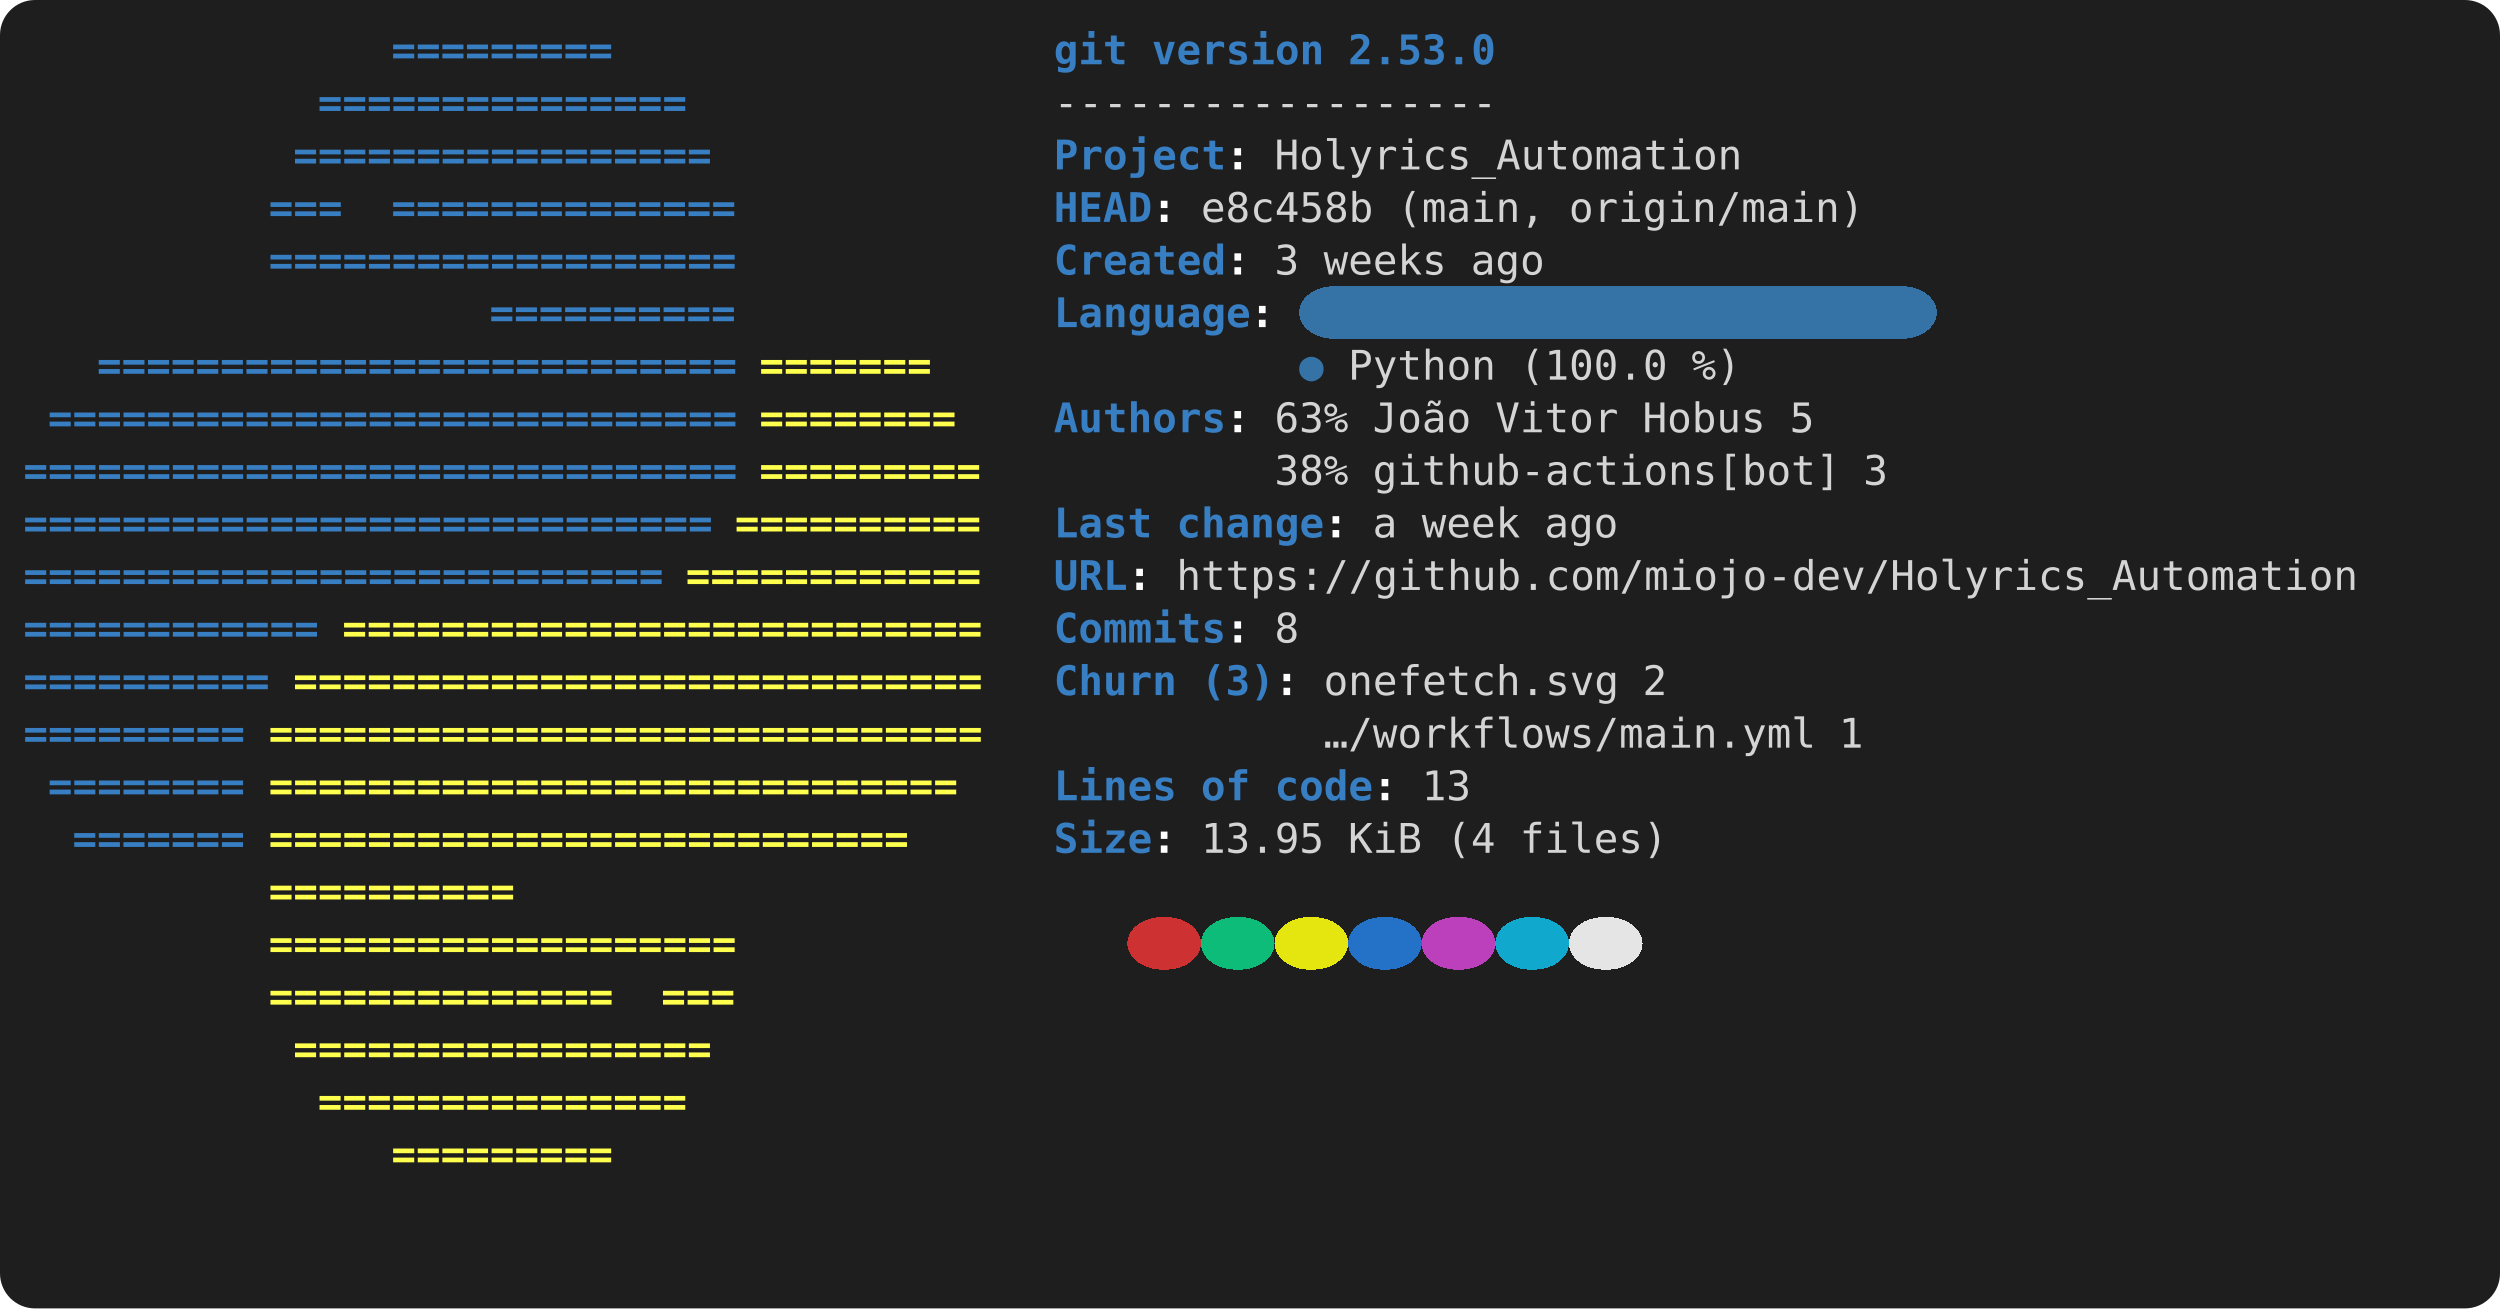
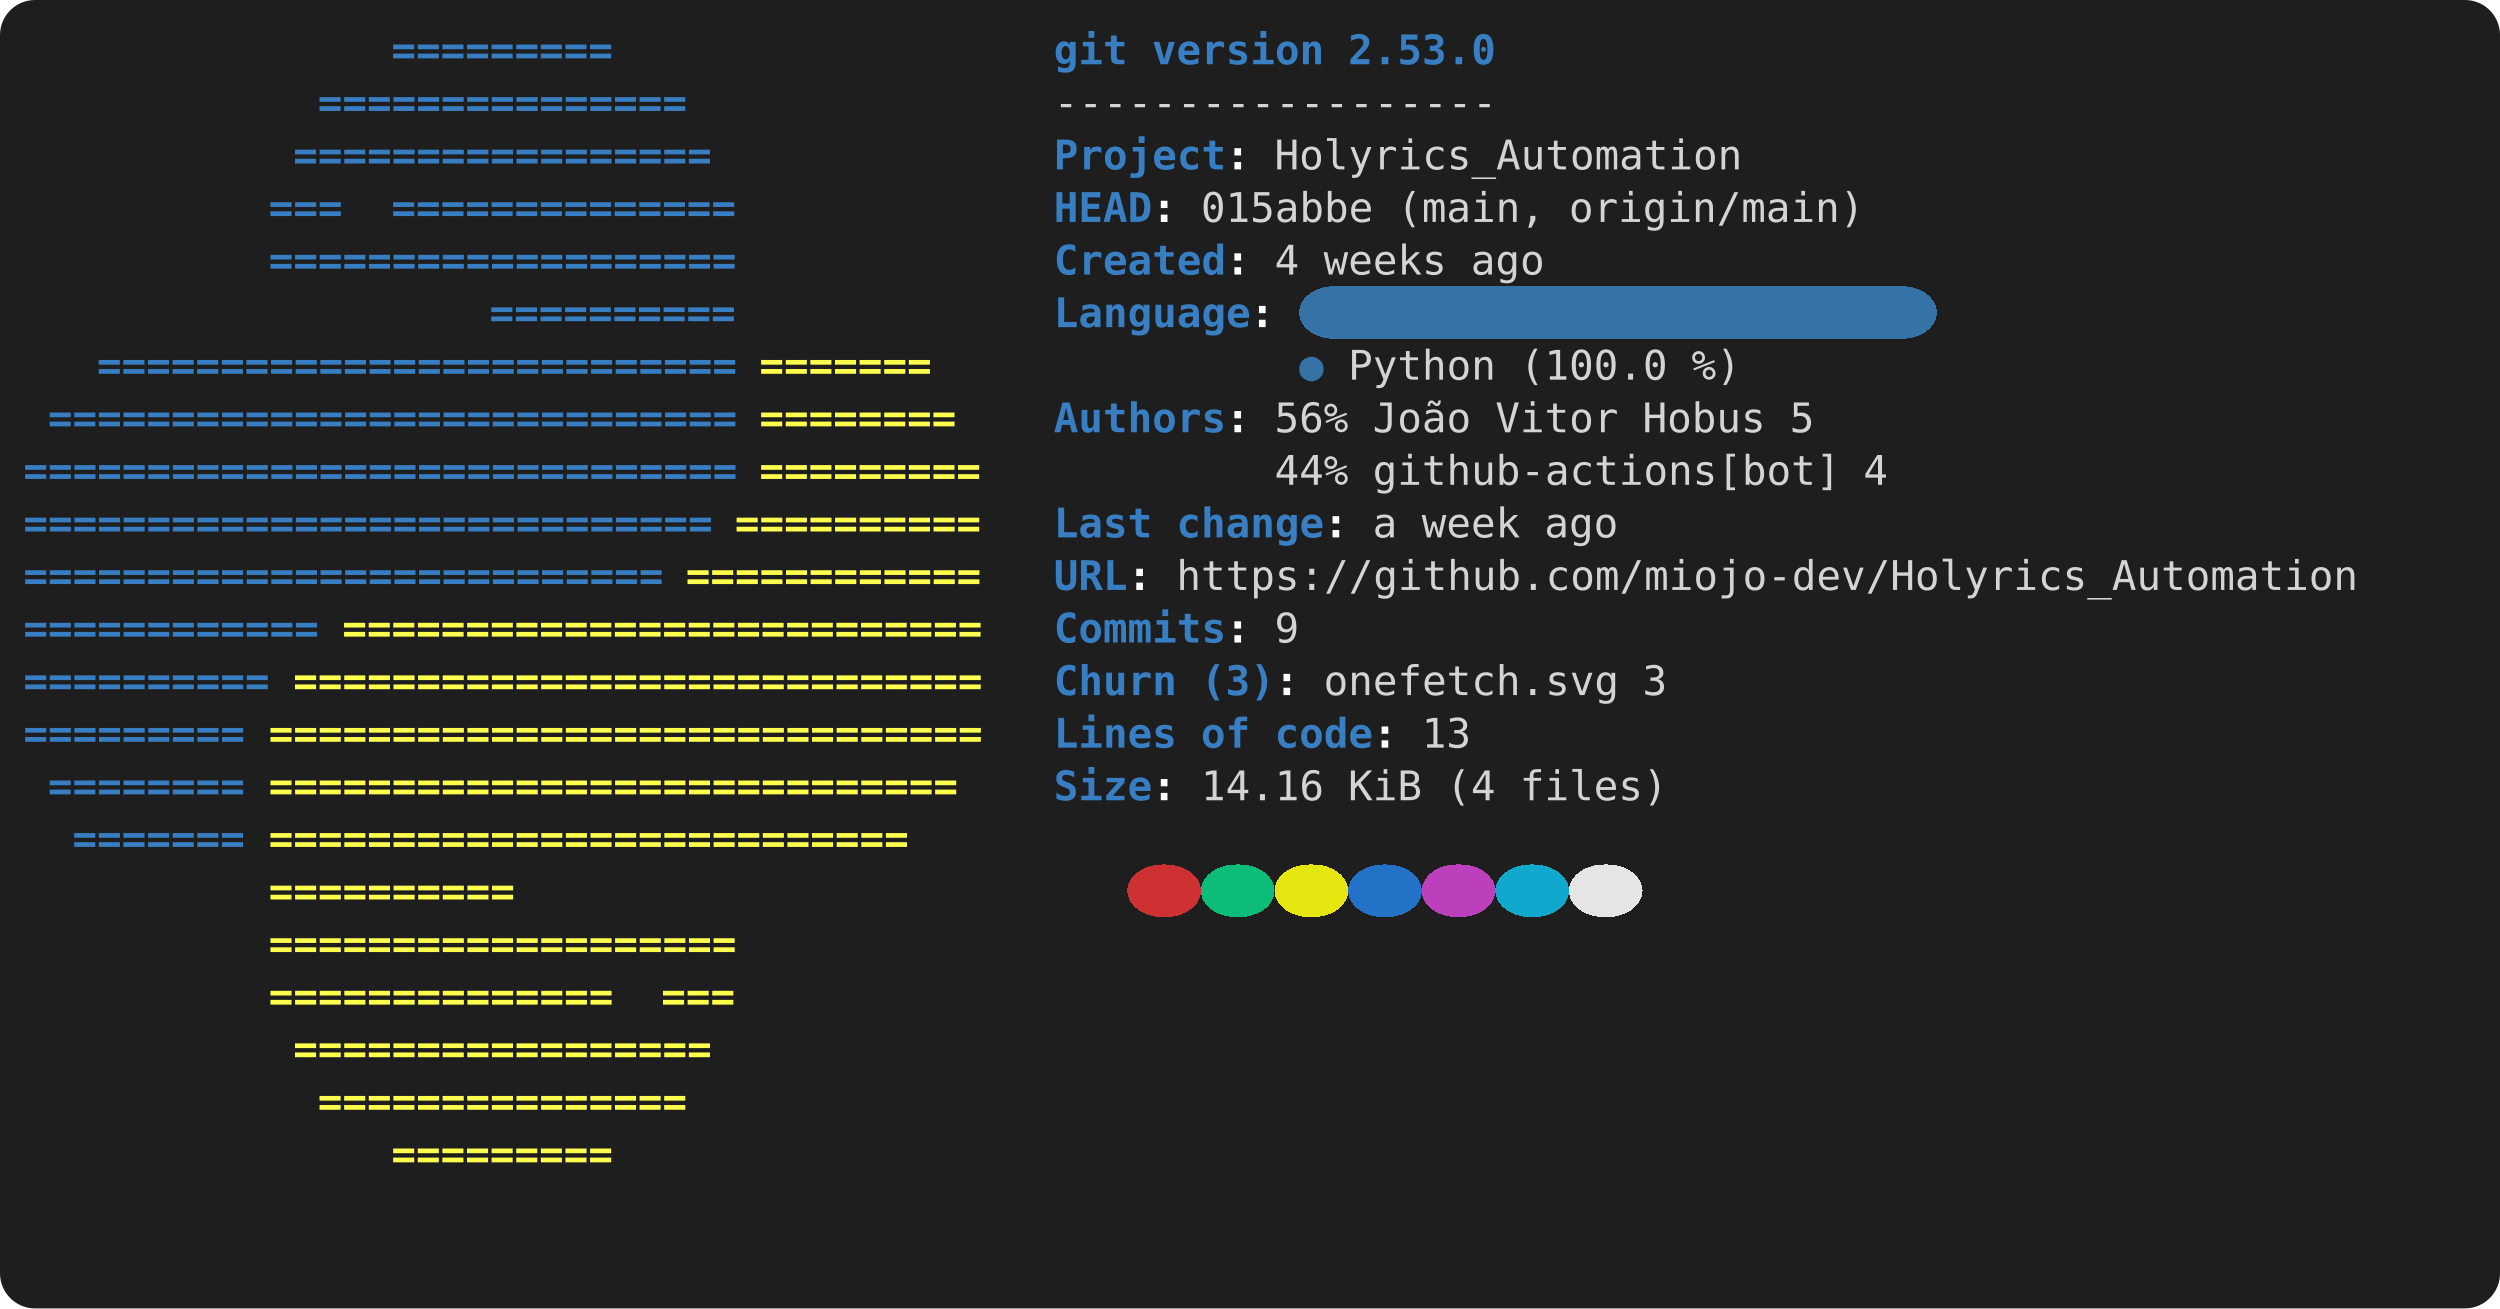
<svg xmlns="http://www.w3.org/2000/svg" viewBox="0 0 856 448" role="img" aria-label="console2svg output">
  <style>
.crt {
  font-family: ui-monospace,"Cascadia Mono","Segoe UI Mono","SFMono-Regular",Menlo,monospace;
  font-size: 14px;
}
text {
  dominant-baseline: alphabetic;
}
.bg {
  shape-rendering: crispEdges;
}
</style>
  <rect x="0" y="0" width="856" height="448" fill="#1e1e1e" rx="12" ry="12" />
  <g transform="translate(8 8)">
    <rect width="840" height="432" fill="#1e1e1e" rx="12" ry="12" />
    <text class="crt" x="126" y="14" fill="#387EC2" textLength="75.6" lengthAdjust="spacing" style="font-weight:bold;">=========</text>
    <text class="crt" x="352.8" y="14" fill="#387EC2" textLength="25.2" lengthAdjust="spacing" style="font-weight:bold;">git</text>
    <text class="crt" x="386.4" y="14" fill="#387EC2" textLength="58.8" lengthAdjust="spacing" style="font-weight:bold;">version</text>
    <text class="crt" x="453.6" y="14" fill="#387EC2" textLength="50.4" lengthAdjust="spacing" style="font-weight:bold;">2.53.0</text>
    <text class="crt" x="100.8" y="32" fill="#387EC2" textLength="126" lengthAdjust="spacing" style="font-weight:bold;">===============</text>
    <text class="crt" x="352.8" y="32" fill="#d4d4d4" textLength="151.2" lengthAdjust="spacing">------------------</text>
    <text class="crt" x="92.4" y="50" fill="#387EC2" textLength="142.8" lengthAdjust="spacing" style="font-weight:bold;">=================</text>
    <text class="crt" x="352.8" y="50" fill="#387EC2" textLength="58.8" lengthAdjust="spacing" style="font-weight:bold;">Project</text>
    <text class="crt" x="411.6" y="50" fill="#FEFEFE" textLength="8.4" lengthAdjust="spacing" style="font-weight:bold;">:</text>
    <text class="crt" x="428.4" y="50" fill="#d4d4d4" textLength="159.6" lengthAdjust="spacing">Holyrics_Automation</text>
    <text class="crt" x="84" y="68" fill="#387EC2" textLength="25.2" lengthAdjust="spacing" style="font-weight:bold;">===</text>
    <text class="crt" x="126" y="68" fill="#387EC2" textLength="117.6" lengthAdjust="spacing" style="font-weight:bold;">==============</text>
    <text class="crt" x="352.8" y="68" fill="#387EC2" textLength="33.6" lengthAdjust="spacing" style="font-weight:bold;">HEAD</text>
    <text class="crt" x="386.4" y="68" fill="#FEFEFE" textLength="8.4" lengthAdjust="spacing" style="font-weight:bold;">:</text>
-     <text class="crt" x="403.2" y="68" fill="#d4d4d4" textLength="58.8" lengthAdjust="spacing">e8c458b</text>
+     <text class="crt" x="403.2" y="68" fill="#d4d4d4" textLength="58.8" lengthAdjust="spacing">015abbe</text>
    <text class="crt" x="470.4" y="68" fill="#d4d4d4" textLength="50.4" lengthAdjust="spacing">(main,</text>
    <text class="crt" x="529.2" y="68" fill="#d4d4d4" textLength="100.8" lengthAdjust="spacing">origin/main)</text>
    <text class="crt" x="84" y="86" fill="#387EC2" textLength="159.6" lengthAdjust="spacing" style="font-weight:bold;">===================</text>
    <text class="crt" x="352.8" y="86" fill="#387EC2" textLength="58.8" lengthAdjust="spacing" style="font-weight:bold;">Created</text>
    <text class="crt" x="411.6" y="86" fill="#FEFEFE" textLength="8.4" lengthAdjust="spacing" style="font-weight:bold;">:</text>
-     <text class="crt" x="428.4" y="86" fill="#d4d4d4" textLength="8.4" lengthAdjust="spacing">3</text>
+     <text class="crt" x="428.4" y="86" fill="#d4d4d4" textLength="8.4" lengthAdjust="spacing">4</text>
    <text class="crt" x="445.2" y="86" fill="#d4d4d4" textLength="42" lengthAdjust="spacing">weeks</text>
    <text class="crt" x="495.6" y="86" fill="#d4d4d4" textLength="25.2" lengthAdjust="spacing">ago</text>
    <rect class="bg" x="436.8" y="90" width="218.4" height="18" fill="#3572A5" rx="12" ry="12" />
    <text class="crt" x="159.6" y="104" fill="#387EC2" textLength="84" lengthAdjust="spacing" style="font-weight:bold;">==========</text>
    <text class="crt" x="352.8" y="104" fill="#387EC2" textLength="67.2" lengthAdjust="spacing" style="font-weight:bold;">Language</text>
    <text class="crt" x="420" y="104" fill="#FEFEFE" textLength="8.4" lengthAdjust="spacing" style="font-weight:bold;">:</text>
    <text class="crt" x="25.2" y="122" fill="#387EC2" textLength="218.4" lengthAdjust="spacing" style="font-weight:bold;">==========================</text>
    <text class="crt" x="252" y="122" fill="#FFFF4D" textLength="58.8" lengthAdjust="spacing" style="font-weight:bold;">=======</text>
    <text class="crt" x="436.8" y="122" fill="#3572A5" textLength="8.4" lengthAdjust="spacing">●</text>
    <text class="crt" x="453.6" y="122" fill="#d4d4d4" textLength="50.4" lengthAdjust="spacing">Python</text>
    <text class="crt" x="512.4" y="122" fill="#d4d4d4" textLength="50.4" lengthAdjust="spacing">(100.0</text>
    <text class="crt" x="571.2" y="122" fill="#d4d4d4" textLength="16.8" lengthAdjust="spacing">%)</text>
    <text class="crt" x="8.4" y="140" fill="#387EC2" textLength="235.2" lengthAdjust="spacing" style="font-weight:bold;">============================</text>
    <text class="crt" x="252" y="140" fill="#FFFF4D" textLength="67.2" lengthAdjust="spacing" style="font-weight:bold;">========</text>
    <text class="crt" x="352.8" y="140" fill="#387EC2" textLength="58.8" lengthAdjust="spacing" style="font-weight:bold;">Authors</text>
    <text class="crt" x="411.6" y="140" fill="#FEFEFE" textLength="8.4" lengthAdjust="spacing" style="font-weight:bold;">:</text>
-     <text class="crt" x="428.4" y="140" fill="#d4d4d4" textLength="25.2" lengthAdjust="spacing">63%</text>
+     <text class="crt" x="428.4" y="140" fill="#d4d4d4" textLength="25.2" lengthAdjust="spacing">56%</text>
    <text class="crt" x="462" y="140" fill="#d4d4d4" textLength="33.6" lengthAdjust="spacing">João</text>
    <text class="crt" x="504" y="140" fill="#d4d4d4" textLength="42" lengthAdjust="spacing">Vitor</text>
    <text class="crt" x="554.4" y="140" fill="#d4d4d4" textLength="42" lengthAdjust="spacing">Hobus</text>
    <text class="crt" x="604.8" y="140" fill="#d4d4d4" textLength="8.4" lengthAdjust="spacing">5</text>
    <text class="crt" x="0" y="158" fill="#387EC2" textLength="243.6" lengthAdjust="spacing" style="font-weight:bold;">=============================</text>
    <text class="crt" x="252" y="158" fill="#FFFF4D" textLength="75.6" lengthAdjust="spacing" style="font-weight:bold;">=========</text>
-     <text class="crt" x="428.4" y="158" fill="#d4d4d4" textLength="25.2" lengthAdjust="spacing">38%</text>
+     <text class="crt" x="428.4" y="158" fill="#d4d4d4" textLength="25.2" lengthAdjust="spacing">44%</text>
    <text class="crt" x="462" y="158" fill="#d4d4d4" textLength="159.6" lengthAdjust="spacing">github-actions[bot]</text>
-     <text class="crt" x="630" y="158" fill="#d4d4d4" textLength="8.4" lengthAdjust="spacing">3</text>
+     <text class="crt" x="630" y="158" fill="#d4d4d4" textLength="8.4" lengthAdjust="spacing">4</text>
    <text class="crt" x="0" y="176" fill="#387EC2" textLength="235.2" lengthAdjust="spacing" style="font-weight:bold;">============================</text>
    <text class="crt" x="243.6" y="176" fill="#FFFF4D" textLength="84" lengthAdjust="spacing" style="font-weight:bold;">==========</text>
    <text class="crt" x="352.8" y="176" fill="#387EC2" textLength="33.6" lengthAdjust="spacing" style="font-weight:bold;">Last</text>
    <text class="crt" x="394.8" y="176" fill="#387EC2" textLength="50.4" lengthAdjust="spacing" style="font-weight:bold;">change</text>
    <text class="crt" x="445.2" y="176" fill="#FEFEFE" textLength="8.4" lengthAdjust="spacing" style="font-weight:bold;">:</text>
    <text class="crt" x="462" y="176" fill="#d4d4d4" textLength="8.4" lengthAdjust="spacing">a</text>
    <text class="crt" x="478.8" y="176" fill="#d4d4d4" textLength="33.6" lengthAdjust="spacing">week</text>
    <text class="crt" x="520.8" y="176" fill="#d4d4d4" textLength="25.2" lengthAdjust="spacing">ago</text>
    <text class="crt" x="0" y="194" fill="#387EC2" textLength="218.4" lengthAdjust="spacing" style="font-weight:bold;">==========================</text>
    <text class="crt" x="226.8" y="194" fill="#FFFF4D" textLength="100.8" lengthAdjust="spacing" style="font-weight:bold;">============</text>
    <text class="crt" x="352.8" y="194" fill="#387EC2" textLength="25.2" lengthAdjust="spacing" style="font-weight:bold;">URL</text>
    <text class="crt" x="378" y="194" fill="#FEFEFE" textLength="8.4" lengthAdjust="spacing" style="font-weight:bold;">:</text>
    <text class="crt" x="394.8" y="194" fill="#d4d4d4" textLength="403.2" lengthAdjust="spacing">https://github.com/miojo-dev/Holyrics_Automation</text>
    <text class="crt" x="0" y="212" fill="#387EC2" textLength="100.8" lengthAdjust="spacing" style="font-weight:bold;">============</text>
    <text class="crt" x="109.2" y="212" fill="#FFFF4D" textLength="218.4" lengthAdjust="spacing" style="font-weight:bold;">==========================</text>
    <text class="crt" x="352.8" y="212" fill="#387EC2" textLength="58.8" lengthAdjust="spacing" style="font-weight:bold;">Commits</text>
    <text class="crt" x="411.6" y="212" fill="#FEFEFE" textLength="8.4" lengthAdjust="spacing" style="font-weight:bold;">:</text>
-     <text class="crt" x="428.4" y="212" fill="#d4d4d4" textLength="8.4" lengthAdjust="spacing">8</text>
+     <text class="crt" x="428.4" y="212" fill="#d4d4d4" textLength="8.4" lengthAdjust="spacing">9</text>
    <text class="crt" x="0" y="230" fill="#387EC2" textLength="84" lengthAdjust="spacing" style="font-weight:bold;">==========</text>
    <text class="crt" x="92.4" y="230" fill="#FFFF4D" textLength="235.2" lengthAdjust="spacing" style="font-weight:bold;">============================</text>
    <text class="crt" x="352.8" y="230" fill="#387EC2" textLength="42" lengthAdjust="spacing" style="font-weight:bold;">Churn</text>
    <text class="crt" x="403.2" y="230" fill="#387EC2" textLength="25.2" lengthAdjust="spacing" style="font-weight:bold;">(3)</text>
    <text class="crt" x="428.4" y="230" fill="#FEFEFE" textLength="8.4" lengthAdjust="spacing" style="font-weight:bold;">:</text>
    <text class="crt" x="445.2" y="230" fill="#d4d4d4" textLength="100.8" lengthAdjust="spacing">onefetch.svg</text>
-     <text class="crt" x="554.4" y="230" fill="#d4d4d4" textLength="8.4" lengthAdjust="spacing">2</text>
+     <text class="crt" x="554.4" y="230" fill="#d4d4d4" textLength="8.4" lengthAdjust="spacing">3</text>
    <text class="crt" x="0" y="248" fill="#387EC2" textLength="75.6" lengthAdjust="spacing" style="font-weight:bold;">=========</text>
    <text class="crt" x="84" y="248" fill="#FFFF4D" textLength="243.6" lengthAdjust="spacing" style="font-weight:bold;">=============================</text>
-     <text class="crt" x="445.2" y="248" fill="#d4d4d4" textLength="168" lengthAdjust="spacing">…/workflows/main.yml</text>
-     <text class="crt" x="621.6" y="248" fill="#d4d4d4" textLength="8.4" lengthAdjust="spacing">1</text>
+     <text class="crt" x="352.8" y="248" fill="#387EC2" textLength="42" lengthAdjust="spacing" style="font-weight:bold;">Lines</text>
+     <text class="crt" x="403.2" y="248" fill="#387EC2" textLength="16.8" lengthAdjust="spacing" style="font-weight:bold;">of</text>
+     <text class="crt" x="428.4" y="248" fill="#387EC2" textLength="33.6" lengthAdjust="spacing" style="font-weight:bold;">code</text>
+     <text class="crt" x="462" y="248" fill="#FEFEFE" textLength="8.4" lengthAdjust="spacing" style="font-weight:bold;">:</text>
+     <text class="crt" x="478.8" y="248" fill="#d4d4d4" textLength="16.8" lengthAdjust="spacing">13</text>
    <text class="crt" x="8.4" y="266" fill="#387EC2" textLength="67.2" lengthAdjust="spacing" style="font-weight:bold;">========</text>
    <text class="crt" x="84" y="266" fill="#FFFF4D" textLength="235.2" lengthAdjust="spacing" style="font-weight:bold;">============================</text>
-     <text class="crt" x="352.8" y="266" fill="#387EC2" textLength="42" lengthAdjust="spacing" style="font-weight:bold;">Lines</text>
-     <text class="crt" x="403.2" y="266" fill="#387EC2" textLength="16.8" lengthAdjust="spacing" style="font-weight:bold;">of</text>
-     <text class="crt" x="428.4" y="266" fill="#387EC2" textLength="33.6" lengthAdjust="spacing" style="font-weight:bold;">code</text>
-     <text class="crt" x="462" y="266" fill="#FEFEFE" textLength="8.4" lengthAdjust="spacing" style="font-weight:bold;">:</text>
-     <text class="crt" x="478.8" y="266" fill="#d4d4d4" textLength="16.8" lengthAdjust="spacing">13</text>
+     <text class="crt" x="352.8" y="266" fill="#387EC2" textLength="33.6" lengthAdjust="spacing" style="font-weight:bold;">Size</text>
+     <text class="crt" x="386.4" y="266" fill="#FEFEFE" textLength="8.4" lengthAdjust="spacing" style="font-weight:bold;">:</text>
+     <text class="crt" x="403.2" y="266" fill="#d4d4d4" textLength="42" lengthAdjust="spacing">14.16</text>
+     <text class="crt" x="453.6" y="266" fill="#d4d4d4" textLength="25.2" lengthAdjust="spacing">KiB</text>
+     <text class="crt" x="487.2" y="266" fill="#d4d4d4" textLength="16.8" lengthAdjust="spacing">(4</text>
+     <text class="crt" x="512.4" y="266" fill="#d4d4d4" textLength="50.4" lengthAdjust="spacing">files)</text>
    <text class="crt" x="16.8" y="284" fill="#387EC2" textLength="58.8" lengthAdjust="spacing" style="font-weight:bold;">=======</text>
    <text class="crt" x="84" y="284" fill="#FFFF4D" textLength="218.4" lengthAdjust="spacing" style="font-weight:bold;">==========================</text>
-     <text class="crt" x="352.8" y="284" fill="#387EC2" textLength="33.6" lengthAdjust="spacing" style="font-weight:bold;">Size</text>
-     <text class="crt" x="386.4" y="284" fill="#FEFEFE" textLength="8.4" lengthAdjust="spacing" style="font-weight:bold;">:</text>
-     <text class="crt" x="403.2" y="284" fill="#d4d4d4" textLength="42" lengthAdjust="spacing">13.95</text>
-     <text class="crt" x="453.6" y="284" fill="#d4d4d4" textLength="25.2" lengthAdjust="spacing">KiB</text>
-     <text class="crt" x="487.2" y="284" fill="#d4d4d4" textLength="16.8" lengthAdjust="spacing">(4</text>
-     <text class="crt" x="512.4" y="284" fill="#d4d4d4" textLength="50.4" lengthAdjust="spacing">files)</text>
+     <rect class="bg" x="378" y="288" width="25.2" height="18" fill="#cd3131" rx="12" ry="12" />
+     <rect class="bg" x="403.2" y="288" width="25.2" height="18" fill="#0dbc79" rx="12" ry="12" />
+     <rect class="bg" x="428.4" y="288" width="25.2" height="18" fill="#e5e510" rx="12" ry="12" />
+     <rect class="bg" x="453.6" y="288" width="25.2" height="18" fill="#2472c8" rx="12" ry="12" />
+     <rect class="bg" x="478.8" y="288" width="25.2" height="18" fill="#bc3fbc" rx="12" ry="12" />
+     <rect class="bg" x="504" y="288" width="25.2" height="18" fill="#11a8cd" rx="12" ry="12" />
+     <rect class="bg" x="529.2" y="288" width="25.2" height="18" fill="#e5e5e5" rx="12" ry="12" />
    <text class="crt" x="84" y="302" fill="#FFFF4D" textLength="84" lengthAdjust="spacing" style="font-weight:bold;">==========</text>
-     <rect class="bg" x="378" y="306" width="25.2" height="18" fill="#cd3131" rx="12" ry="12" />
-     <rect class="bg" x="403.2" y="306" width="25.2" height="18" fill="#0dbc79" rx="12" ry="12" />
-     <rect class="bg" x="428.4" y="306" width="25.2" height="18" fill="#e5e510" rx="12" ry="12" />
-     <rect class="bg" x="453.6" y="306" width="25.2" height="18" fill="#2472c8" rx="12" ry="12" />
-     <rect class="bg" x="478.8" y="306" width="25.2" height="18" fill="#bc3fbc" rx="12" ry="12" />
-     <rect class="bg" x="504" y="306" width="25.2" height="18" fill="#11a8cd" rx="12" ry="12" />
-     <rect class="bg" x="529.2" y="306" width="25.2" height="18" fill="#e5e5e5" rx="12" ry="12" />
    <text class="crt" x="84" y="320" fill="#FFFF4D" textLength="159.6" lengthAdjust="spacing" style="font-weight:bold;">===================</text>
    <text class="crt" x="84" y="338" fill="#FFFF4D" textLength="117.6" lengthAdjust="spacing" style="font-weight:bold;">==============</text>
    <text class="crt" x="218.4" y="338" fill="#FFFF4D" textLength="25.2" lengthAdjust="spacing" style="font-weight:bold;">===</text>
    <text class="crt" x="92.4" y="356" fill="#FFFF4D" textLength="142.8" lengthAdjust="spacing" style="font-weight:bold;">=================</text>
    <text class="crt" x="100.8" y="374" fill="#FFFF4D" textLength="126" lengthAdjust="spacing" style="font-weight:bold;">===============</text>
    <text class="crt" x="126" y="392" fill="#FFFF4D" textLength="75.6" lengthAdjust="spacing" style="font-weight:bold;">=========</text>
  </g>
</svg>
